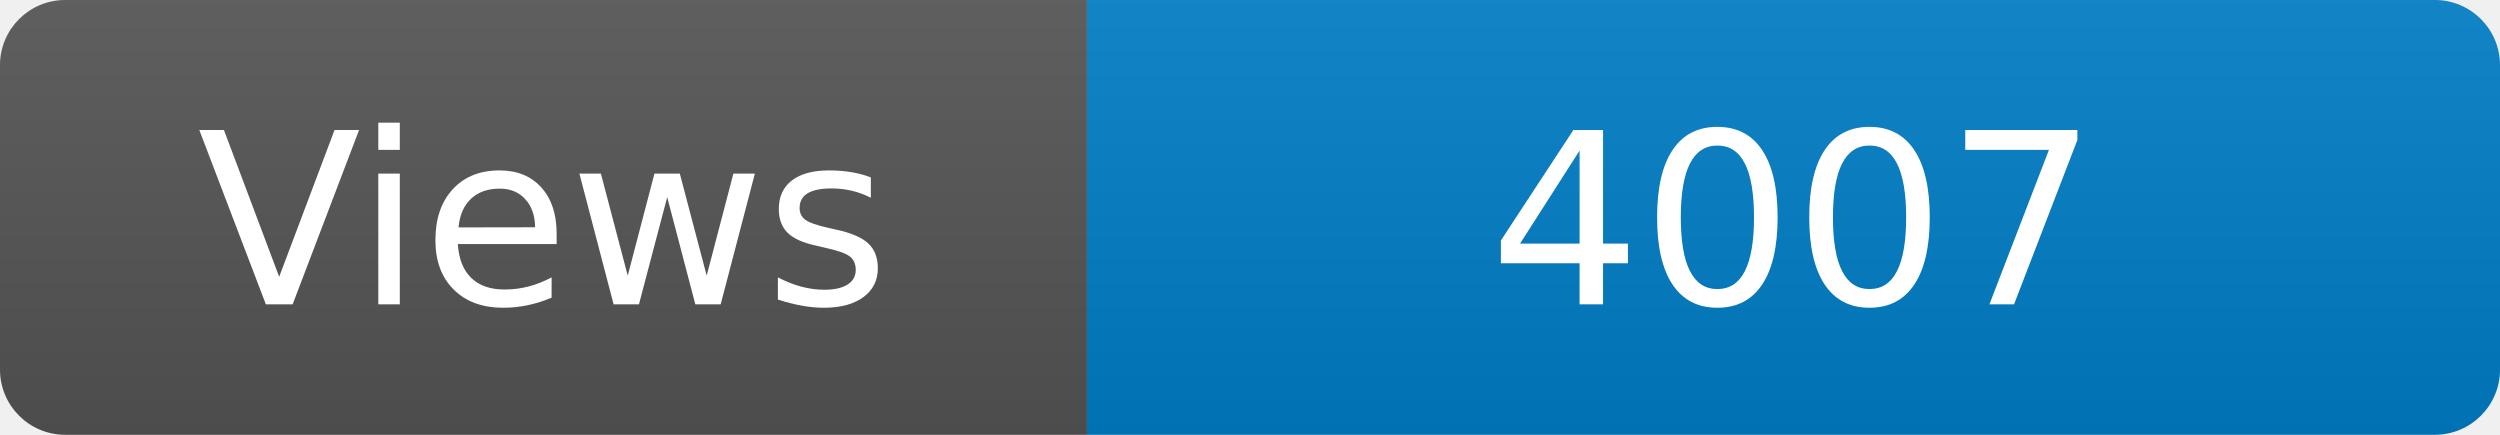
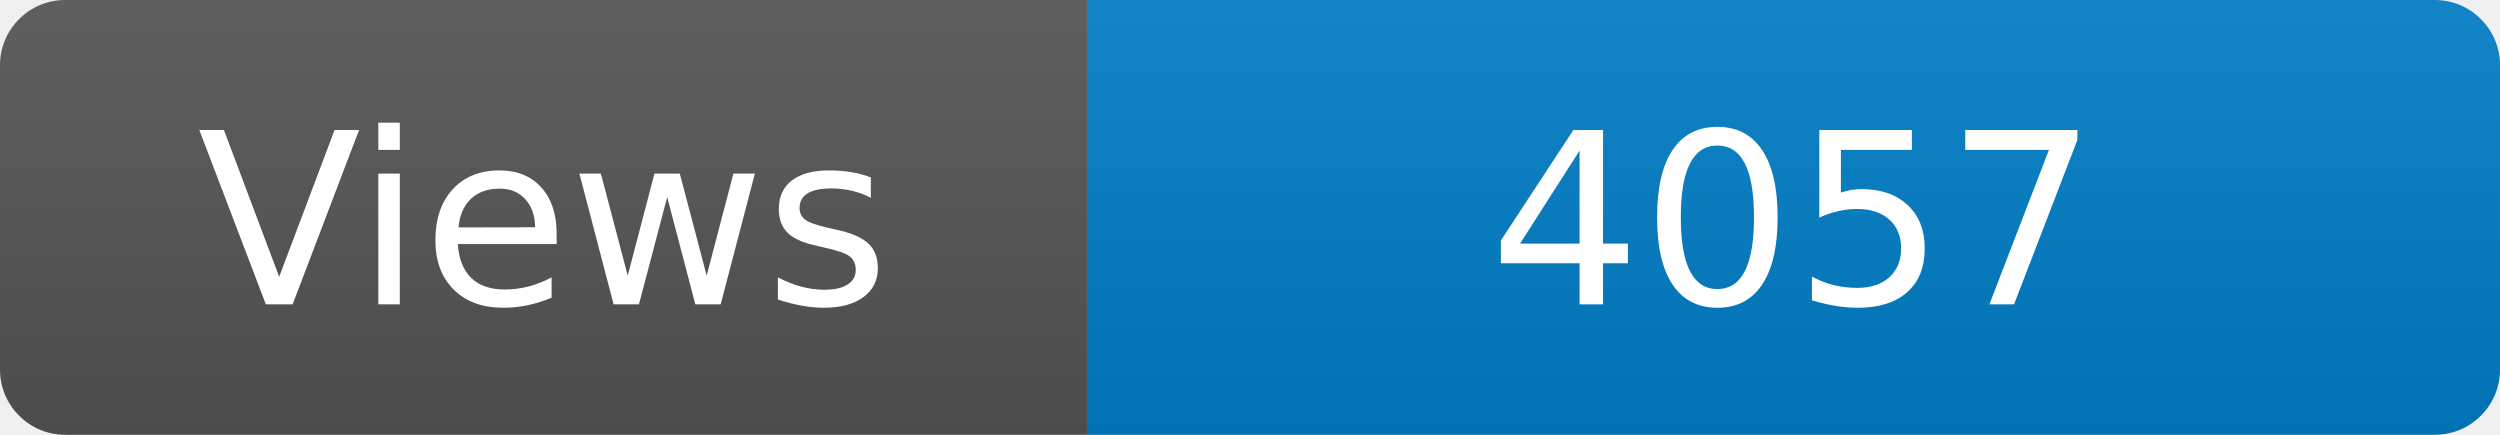
<svg xmlns="http://www.w3.org/2000/svg" width="115" height="20" role="img" aria-label="Maintained?: yes">
  <linearGradient id="s" x2="0" y2="100%">
    <stop offset="0" stop-color="#bbb" stop-opacity=".1" />
    <stop offset="1" stop-opacity=".1" />
  </linearGradient>
  <clipPath id="r">
    <rect width="115" height="20" rx="3" fill="#fff" />
  </clipPath>
  <g clip-path="url(#r)">
    <rect width="50" height="20" fill="#555" />
    <rect x="50" width="160" height="20" fill="#007ec6" />
    <rect width="115" height="20" fill="url(#s)" />
  </g>
  <g fill="#fff" text-anchor="middle" font-family="Verdana,Geneva,DejaVu Sans,sans-serif" font-size="110">
    <text x="250" y="140" transform="scale(.1)" fill="#fff">Views</text>
-     <text x="825" y="140" transform="scale(.1)" fill="#fff">4007</text>
+     <text x="825" y="140" transform="scale(.1)" fill="#fff">4057</text>
  </g>
</svg>
